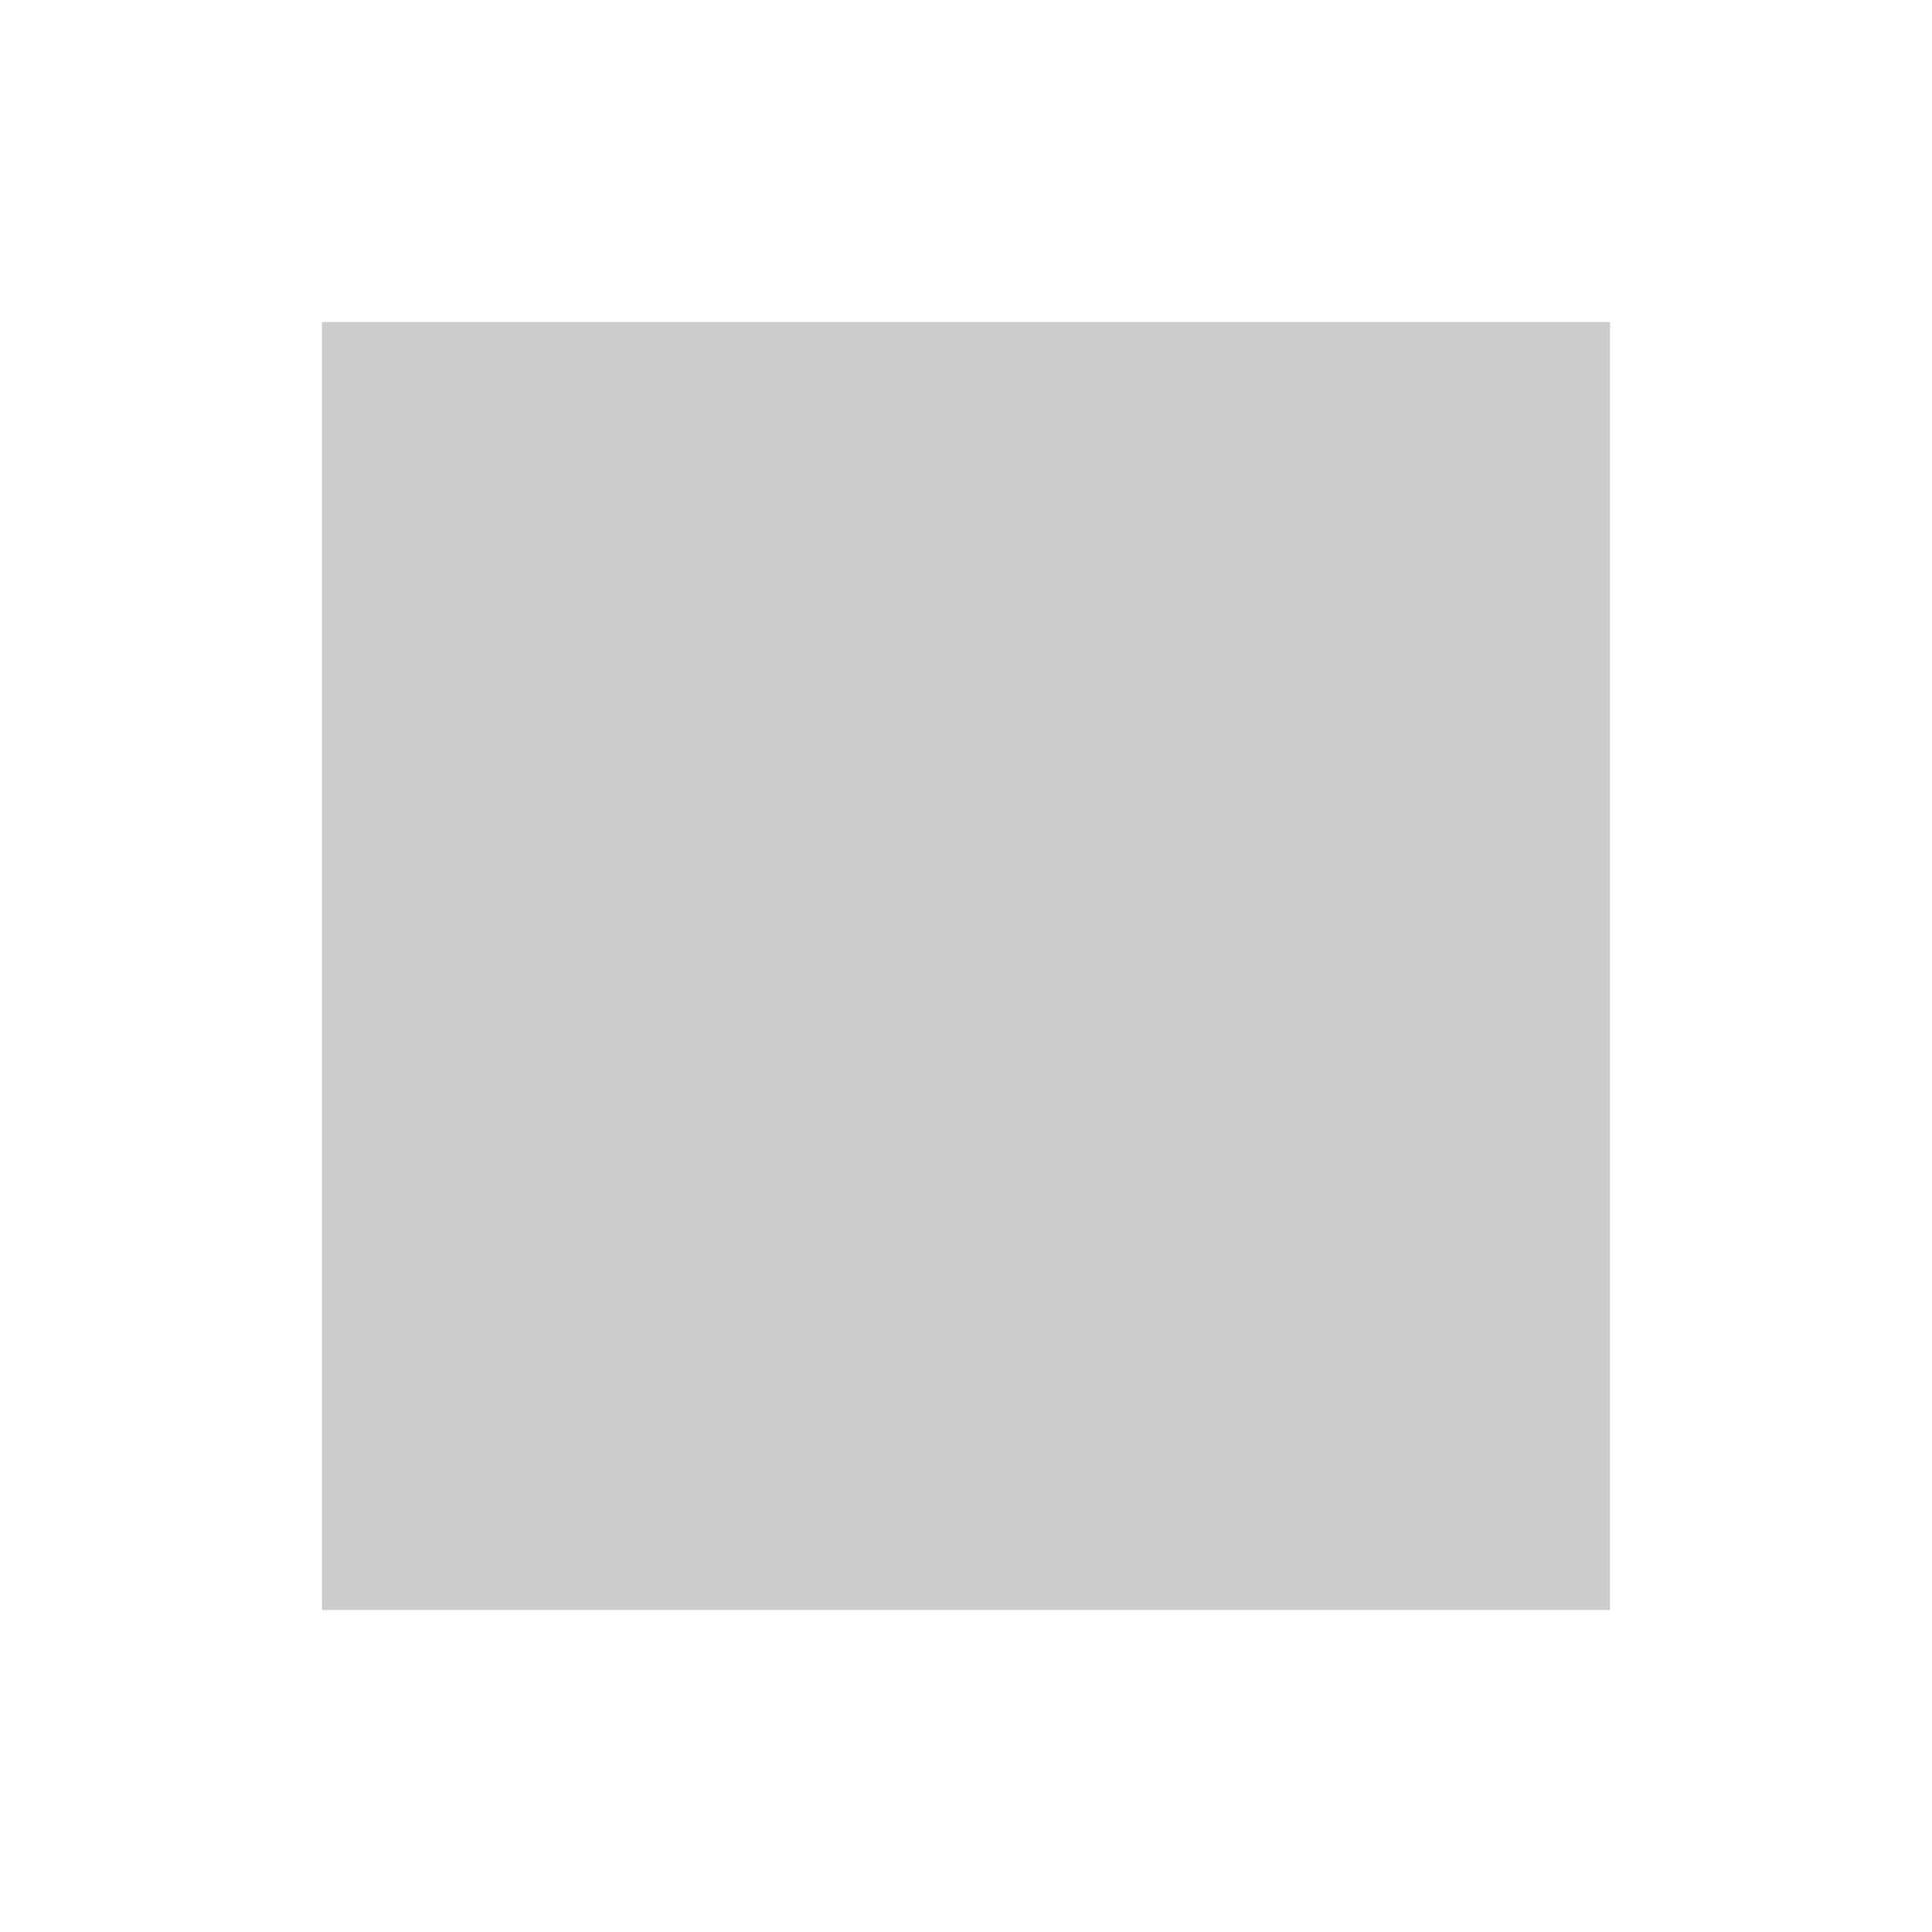
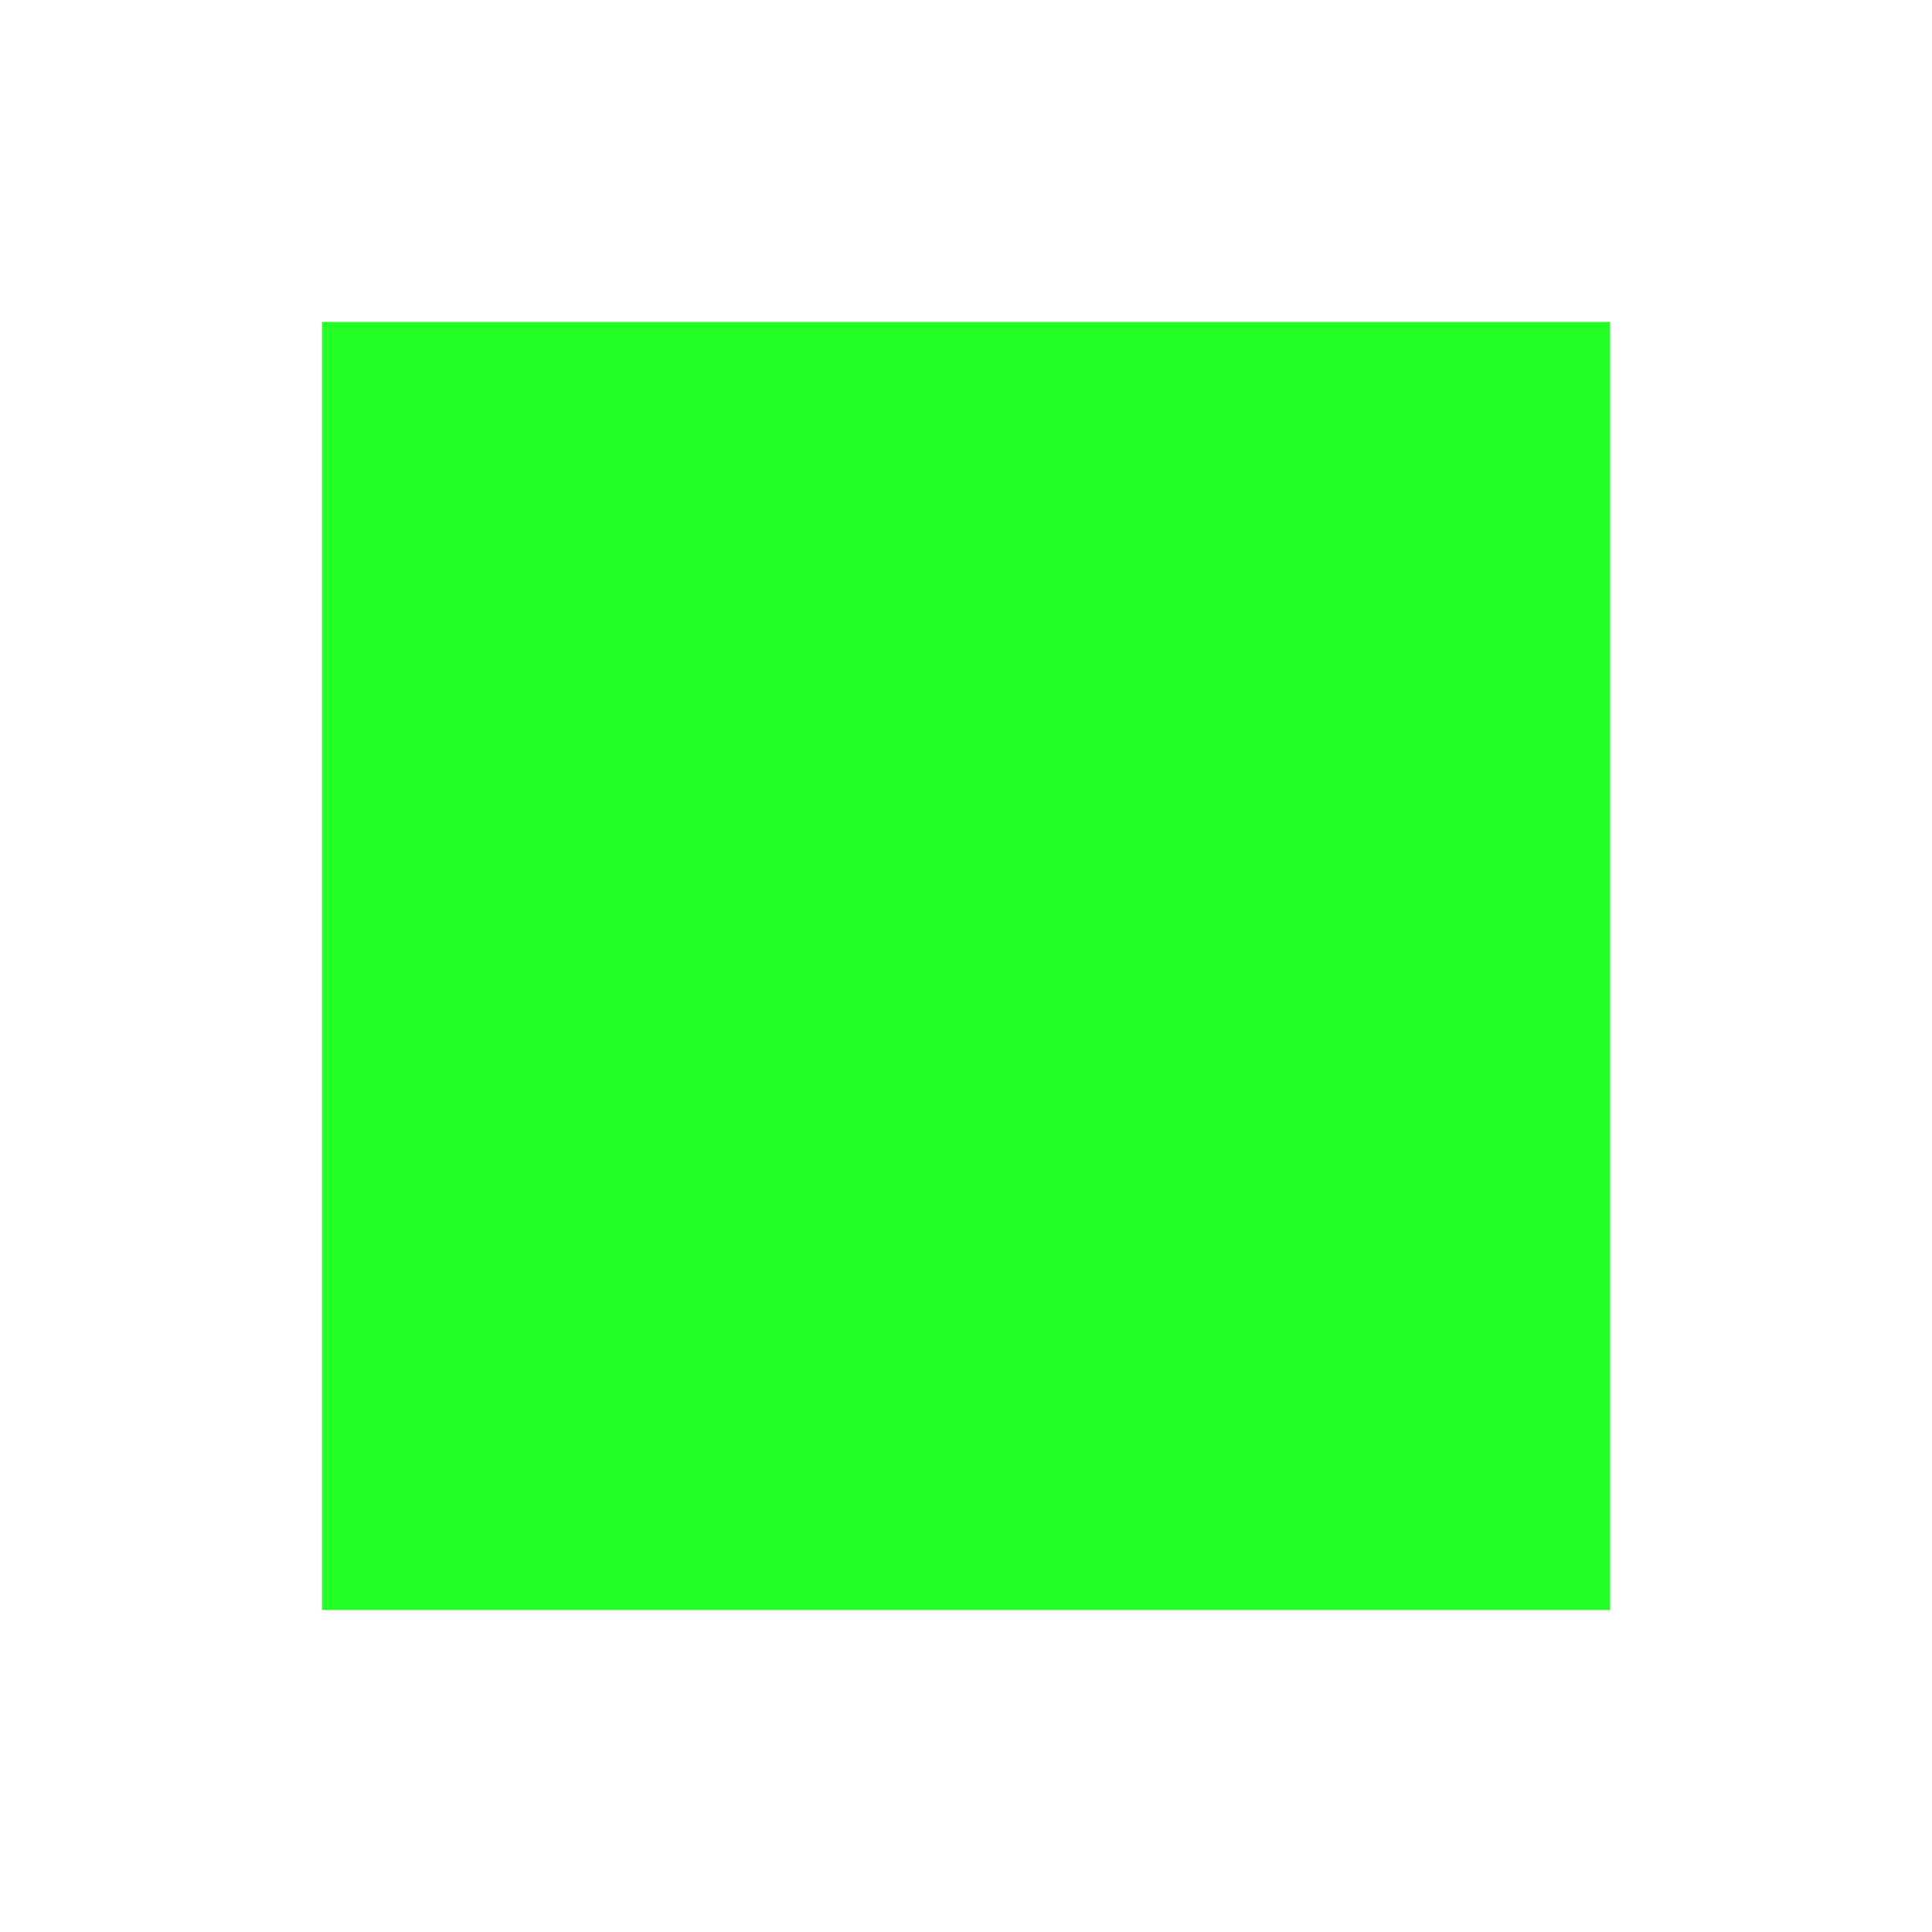
<svg xmlns="http://www.w3.org/2000/svg" width="24" height="24" viewBox="0 0 24 24" fill="none">
-   <rect width="16" height="16" transform="translate(4 4)" fill="#cccccc" />
+   <rect width="16" height="16" transform="translate(4 4)" fill="#23FF27" />
</svg>
